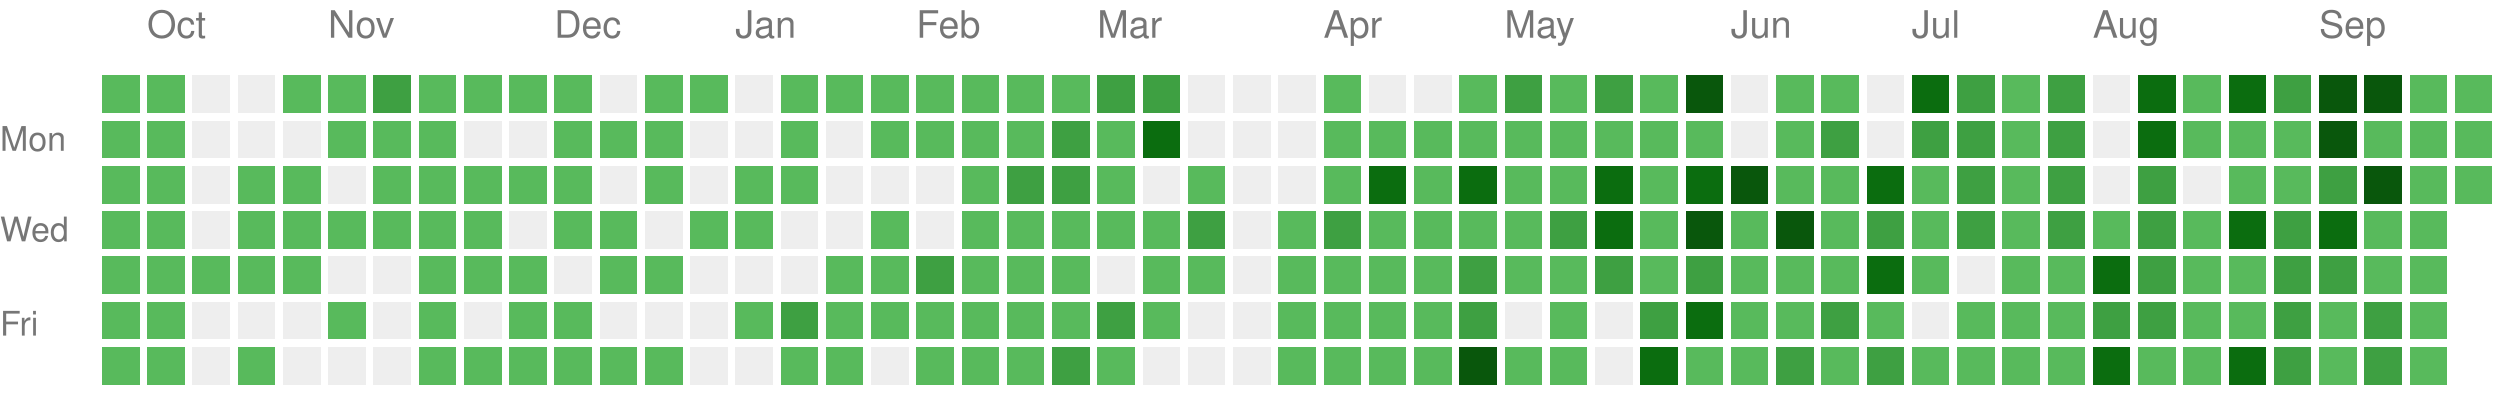
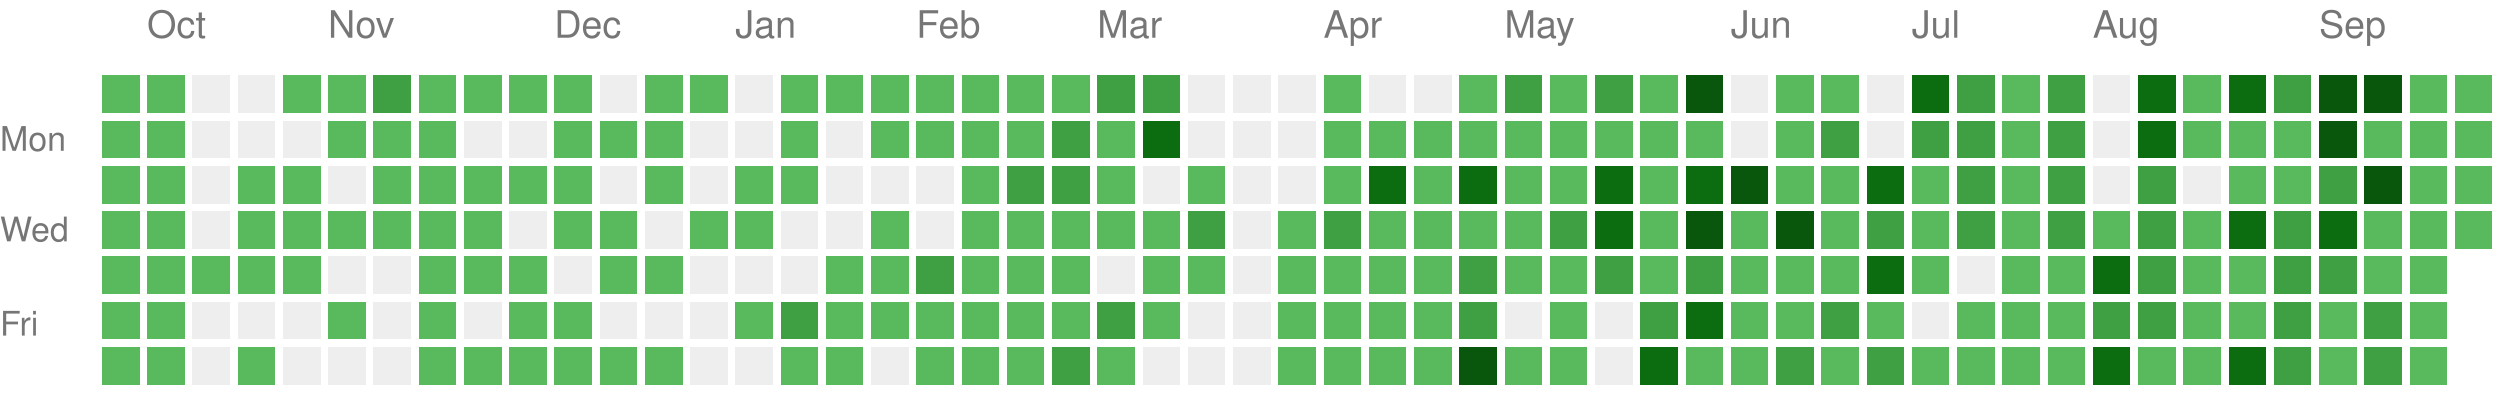
<svg xmlns="http://www.w3.org/2000/svg" version="1.1" width="663" height="104">
  <rect style="fill:#58ba5c;shape-rendering:crispedges;" data-score="1" data-date="2025-09-28" x="27" y="20" width="10" height="10" />
  <rect style="fill:#58ba5c;shape-rendering:crispedges;" data-score="1" data-date="2025-10-05" x="39" y="20" width="10" height="10" />
  <rect style="fill:#EEEEEE;shape-rendering:crispedges;" data-score="0" data-date="2025-10-12" x="51" y="20" width="10" height="10" />
  <rect style="fill:#EEEEEE;shape-rendering:crispedges;" data-score="0" data-date="2025-10-19" x="63" y="20" width="10" height="10" />
  <rect style="fill:#58ba5c;shape-rendering:crispedges;" data-score="1" data-date="2025-10-26" x="75" y="20" width="10" height="10" />
  <rect style="fill:#58ba5c;shape-rendering:crispedges;" data-score="1" data-date="2025-11-02" x="87" y="20" width="10" height="10" />
  <rect style="fill:#3ea042;shape-rendering:crispedges;" data-score="2" data-date="2025-11-09" x="99" y="20" width="10" height="10" />
  <rect style="fill:#58ba5c;shape-rendering:crispedges;" data-score="1" data-date="2025-11-16" x="111" y="20" width="10" height="10" />
  <rect style="fill:#58ba5c;shape-rendering:crispedges;" data-score="1" data-date="2025-11-23" x="123" y="20" width="10" height="10" />
  <rect style="fill:#58ba5c;shape-rendering:crispedges;" data-score="1" data-date="2025-11-30" x="135" y="20" width="10" height="10" />
  <rect style="fill:#58ba5c;shape-rendering:crispedges;" data-score="1" data-date="2025-12-07" x="147" y="20" width="10" height="10" />
  <rect style="fill:#EEEEEE;shape-rendering:crispedges;" data-score="0" data-date="2025-12-14" x="159" y="20" width="10" height="10" />
  <rect style="fill:#58ba5c;shape-rendering:crispedges;" data-score="1" data-date="2025-12-21" x="171" y="20" width="10" height="10" />
  <rect style="fill:#58ba5c;shape-rendering:crispedges;" data-score="1" data-date="2025-12-28" x="183" y="20" width="10" height="10" />
  <rect style="fill:#EEEEEE;shape-rendering:crispedges;" data-score="0" data-date="2026-01-04" x="195" y="20" width="10" height="10" />
  <rect style="fill:#58ba5c;shape-rendering:crispedges;" data-score="1" data-date="2026-01-11" x="207" y="20" width="10" height="10" />
  <rect style="fill:#58ba5c;shape-rendering:crispedges;" data-score="1" data-date="2026-01-18" x="219" y="20" width="10" height="10" />
  <rect style="fill:#58ba5c;shape-rendering:crispedges;" data-score="1" data-date="2026-01-25" x="231" y="20" width="10" height="10" />
  <rect style="fill:#58ba5c;shape-rendering:crispedges;" data-score="1" data-date="2026-02-01" x="243" y="20" width="10" height="10" />
  <rect style="fill:#58ba5c;shape-rendering:crispedges;" data-score="1" data-date="2026-02-08" x="255" y="20" width="10" height="10" />
  <rect style="fill:#58ba5c;shape-rendering:crispedges;" data-score="1" data-date="2026-02-15" x="267" y="20" width="10" height="10" />
  <rect style="fill:#58ba5c;shape-rendering:crispedges;" data-score="1" data-date="2026-02-22" x="279" y="20" width="10" height="10" />
  <rect style="fill:#3ea042;shape-rendering:crispedges;" data-score="2" data-date="2026-03-01" x="291" y="20" width="10" height="10" />
  <rect style="fill:#3ea042;shape-rendering:crispedges;" data-score="2" data-date="2026-03-08" x="303" y="20" width="10" height="10" />
  <rect style="fill:#EEEEEE;shape-rendering:crispedges;" data-score="0" data-date="2026-03-15" x="315" y="20" width="10" height="10" />
  <rect style="fill:#EEEEEE;shape-rendering:crispedges;" data-score="0" data-date="2026-03-22" x="327" y="20" width="10" height="10" />
  <rect style="fill:#EEEEEE;shape-rendering:crispedges;" data-score="0" data-date="2026-03-29" x="339" y="20" width="10" height="10" />
  <rect style="fill:#58ba5c;shape-rendering:crispedges;" data-score="1" data-date="2026-04-05" x="351" y="20" width="10" height="10" />
  <rect style="fill:#EEEEEE;shape-rendering:crispedges;" data-score="0" data-date="2026-04-12" x="363" y="20" width="10" height="10" />
  <rect style="fill:#EEEEEE;shape-rendering:crispedges;" data-score="0" data-date="2026-04-19" x="375" y="20" width="10" height="10" />
  <rect style="fill:#58ba5c;shape-rendering:crispedges;" data-score="1" data-date="2026-04-26" x="387" y="20" width="10" height="10" />
  <rect style="fill:#3ea042;shape-rendering:crispedges;" data-score="2" data-date="2026-05-03" x="399" y="20" width="10" height="10" />
  <rect style="fill:#58ba5c;shape-rendering:crispedges;" data-score="1" data-date="2026-05-10" x="411" y="20" width="10" height="10" />
  <rect style="fill:#3ea042;shape-rendering:crispedges;" data-score="2" data-date="2026-05-17" x="423" y="20" width="10" height="10" />
  <rect style="fill:#58ba5c;shape-rendering:crispedges;" data-score="1" data-date="2026-05-24" x="435" y="20" width="10" height="10" />
  <rect style="fill:#09570c;shape-rendering:crispedges;" data-score="4" data-date="2026-05-31" x="447" y="20" width="10" height="10" />
  <rect style="fill:#EEEEEE;shape-rendering:crispedges;" data-score="0" data-date="2026-06-07" x="459" y="20" width="10" height="10" />
  <rect style="fill:#58ba5c;shape-rendering:crispedges;" data-score="1" data-date="2026-06-14" x="471" y="20" width="10" height="10" />
  <rect style="fill:#58ba5c;shape-rendering:crispedges;" data-score="1" data-date="2026-06-21" x="483" y="20" width="10" height="10" />
  <rect style="fill:#EEEEEE;shape-rendering:crispedges;" data-score="0" data-date="2026-06-28" x="495" y="20" width="10" height="10" />
  <rect style="fill:#0b6d0f;shape-rendering:crispedges;" data-score="3" data-date="2026-07-05" x="507" y="20" width="10" height="10" />
  <rect style="fill:#3ea042;shape-rendering:crispedges;" data-score="2" data-date="2026-07-12" x="519" y="20" width="10" height="10" />
  <rect style="fill:#58ba5c;shape-rendering:crispedges;" data-score="1" data-date="2026-07-19" x="531" y="20" width="10" height="10" />
  <rect style="fill:#3ea042;shape-rendering:crispedges;" data-score="2" data-date="2026-07-26" x="543" y="20" width="10" height="10" />
  <rect style="fill:#EEEEEE;shape-rendering:crispedges;" data-score="0" data-date="2026-08-02" x="555" y="20" width="10" height="10" />
  <rect style="fill:#0b6d0f;shape-rendering:crispedges;" data-score="3" data-date="2026-08-09" x="567" y="20" width="10" height="10" />
  <rect style="fill:#58ba5c;shape-rendering:crispedges;" data-score="1" data-date="2026-08-16" x="579" y="20" width="10" height="10" />
  <rect style="fill:#0b6d0f;shape-rendering:crispedges;" data-score="3" data-date="2026-08-23" x="591" y="20" width="10" height="10" />
  <rect style="fill:#3ea042;shape-rendering:crispedges;" data-score="2" data-date="2026-08-30" x="603" y="20" width="10" height="10" />
  <rect style="fill:#09570c;shape-rendering:crispedges;" data-score="4" data-date="2026-09-06" x="615" y="20" width="10" height="10" />
  <rect style="fill:#09570c;shape-rendering:crispedges;" data-score="4" data-date="2026-09-13" x="627" y="20" width="10" height="10" />
  <rect style="fill:#58ba5c;shape-rendering:crispedges;" data-score="1" data-date="2026-09-20" x="639" y="20" width="10" height="10" />
  <rect style="fill:#58ba5c;shape-rendering:crispedges;" data-score="1" data-date="2026-09-27" x="651" y="20" width="10" height="10" />
  <rect style="fill:#58ba5c;shape-rendering:crispedges;" data-score="1" data-date="2025-09-29" x="27" y="32" width="10" height="10" />
  <rect style="fill:#58ba5c;shape-rendering:crispedges;" data-score="1" data-date="2025-10-06" x="39" y="32" width="10" height="10" />
  <rect style="fill:#EEEEEE;shape-rendering:crispedges;" data-score="0" data-date="2025-10-13" x="51" y="32" width="10" height="10" />
  <rect style="fill:#EEEEEE;shape-rendering:crispedges;" data-score="0" data-date="2025-10-20" x="63" y="32" width="10" height="10" />
  <rect style="fill:#EEEEEE;shape-rendering:crispedges;" data-score="0" data-date="2025-10-27" x="75" y="32" width="10" height="10" />
  <rect style="fill:#58ba5c;shape-rendering:crispedges;" data-score="1" data-date="2025-11-03" x="87" y="32" width="10" height="10" />
  <rect style="fill:#58ba5c;shape-rendering:crispedges;" data-score="1" data-date="2025-11-10" x="99" y="32" width="10" height="10" />
  <rect style="fill:#58ba5c;shape-rendering:crispedges;" data-score="1" data-date="2025-11-17" x="111" y="32" width="10" height="10" />
  <rect style="fill:#EEEEEE;shape-rendering:crispedges;" data-score="0" data-date="2025-11-24" x="123" y="32" width="10" height="10" />
  <rect style="fill:#EEEEEE;shape-rendering:crispedges;" data-score="0" data-date="2025-12-01" x="135" y="32" width="10" height="10" />
  <rect style="fill:#58ba5c;shape-rendering:crispedges;" data-score="1" data-date="2025-12-08" x="147" y="32" width="10" height="10" />
  <rect style="fill:#58ba5c;shape-rendering:crispedges;" data-score="1" data-date="2025-12-15" x="159" y="32" width="10" height="10" />
  <rect style="fill:#58ba5c;shape-rendering:crispedges;" data-score="1" data-date="2025-12-22" x="171" y="32" width="10" height="10" />
  <rect style="fill:#EEEEEE;shape-rendering:crispedges;" data-score="0" data-date="2025-12-29" x="183" y="32" width="10" height="10" />
  <rect style="fill:#EEEEEE;shape-rendering:crispedges;" data-score="0" data-date="2026-01-05" x="195" y="32" width="10" height="10" />
  <rect style="fill:#58ba5c;shape-rendering:crispedges;" data-score="1" data-date="2026-01-12" x="207" y="32" width="10" height="10" />
  <rect style="fill:#EEEEEE;shape-rendering:crispedges;" data-score="0" data-date="2026-01-19" x="219" y="32" width="10" height="10" />
  <rect style="fill:#58ba5c;shape-rendering:crispedges;" data-score="1" data-date="2026-01-26" x="231" y="32" width="10" height="10" />
  <rect style="fill:#58ba5c;shape-rendering:crispedges;" data-score="1" data-date="2026-02-02" x="243" y="32" width="10" height="10" />
  <rect style="fill:#58ba5c;shape-rendering:crispedges;" data-score="1" data-date="2026-02-09" x="255" y="32" width="10" height="10" />
  <rect style="fill:#58ba5c;shape-rendering:crispedges;" data-score="1" data-date="2026-02-16" x="267" y="32" width="10" height="10" />
  <rect style="fill:#3ea042;shape-rendering:crispedges;" data-score="2" data-date="2026-02-23" x="279" y="32" width="10" height="10" />
  <rect style="fill:#58ba5c;shape-rendering:crispedges;" data-score="1" data-date="2026-03-02" x="291" y="32" width="10" height="10" />
  <rect style="fill:#0b6d0f;shape-rendering:crispedges;" data-score="3" data-date="2026-03-09" x="303" y="32" width="10" height="10" />
  <rect style="fill:#EEEEEE;shape-rendering:crispedges;" data-score="0" data-date="2026-03-16" x="315" y="32" width="10" height="10" />
  <rect style="fill:#EEEEEE;shape-rendering:crispedges;" data-score="0" data-date="2026-03-23" x="327" y="32" width="10" height="10" />
  <rect style="fill:#EEEEEE;shape-rendering:crispedges;" data-score="0" data-date="2026-03-30" x="339" y="32" width="10" height="10" />
  <rect style="fill:#58ba5c;shape-rendering:crispedges;" data-score="1" data-date="2026-04-06" x="351" y="32" width="10" height="10" />
  <rect style="fill:#58ba5c;shape-rendering:crispedges;" data-score="1" data-date="2026-04-13" x="363" y="32" width="10" height="10" />
  <rect style="fill:#58ba5c;shape-rendering:crispedges;" data-score="1" data-date="2026-04-20" x="375" y="32" width="10" height="10" />
  <rect style="fill:#58ba5c;shape-rendering:crispedges;" data-score="1" data-date="2026-04-27" x="387" y="32" width="10" height="10" />
  <rect style="fill:#58ba5c;shape-rendering:crispedges;" data-score="1" data-date="2026-05-04" x="399" y="32" width="10" height="10" />
  <rect style="fill:#58ba5c;shape-rendering:crispedges;" data-score="1" data-date="2026-05-11" x="411" y="32" width="10" height="10" />
  <rect style="fill:#58ba5c;shape-rendering:crispedges;" data-score="1" data-date="2026-05-18" x="423" y="32" width="10" height="10" />
  <rect style="fill:#58ba5c;shape-rendering:crispedges;" data-score="1" data-date="2026-05-25" x="435" y="32" width="10" height="10" />
  <rect style="fill:#58ba5c;shape-rendering:crispedges;" data-score="1" data-date="2026-06-01" x="447" y="32" width="10" height="10" />
  <rect style="fill:#EEEEEE;shape-rendering:crispedges;" data-score="0" data-date="2026-06-08" x="459" y="32" width="10" height="10" />
  <rect style="fill:#58ba5c;shape-rendering:crispedges;" data-score="1" data-date="2026-06-15" x="471" y="32" width="10" height="10" />
  <rect style="fill:#3ea042;shape-rendering:crispedges;" data-score="2" data-date="2026-06-22" x="483" y="32" width="10" height="10" />
  <rect style="fill:#EEEEEE;shape-rendering:crispedges;" data-score="0" data-date="2026-06-29" x="495" y="32" width="10" height="10" />
  <rect style="fill:#3ea042;shape-rendering:crispedges;" data-score="2" data-date="2026-07-06" x="507" y="32" width="10" height="10" />
  <rect style="fill:#3ea042;shape-rendering:crispedges;" data-score="2" data-date="2026-07-13" x="519" y="32" width="10" height="10" />
  <rect style="fill:#58ba5c;shape-rendering:crispedges;" data-score="1" data-date="2026-07-20" x="531" y="32" width="10" height="10" />
  <rect style="fill:#3ea042;shape-rendering:crispedges;" data-score="2" data-date="2026-07-27" x="543" y="32" width="10" height="10" />
  <rect style="fill:#EEEEEE;shape-rendering:crispedges;" data-score="0" data-date="2026-08-03" x="555" y="32" width="10" height="10" />
  <rect style="fill:#0b6d0f;shape-rendering:crispedges;" data-score="3" data-date="2026-08-10" x="567" y="32" width="10" height="10" />
  <rect style="fill:#58ba5c;shape-rendering:crispedges;" data-score="1" data-date="2026-08-17" x="579" y="32" width="10" height="10" />
  <rect style="fill:#58ba5c;shape-rendering:crispedges;" data-score="1" data-date="2026-08-24" x="591" y="32" width="10" height="10" />
  <rect style="fill:#58ba5c;shape-rendering:crispedges;" data-score="1" data-date="2026-08-31" x="603" y="32" width="10" height="10" />
  <rect style="fill:#09570c;shape-rendering:crispedges;" data-score="4" data-date="2026-09-07" x="615" y="32" width="10" height="10" />
  <rect style="fill:#58ba5c;shape-rendering:crispedges;" data-score="1" data-date="2026-09-14" x="627" y="32" width="10" height="10" />
  <rect style="fill:#58ba5c;shape-rendering:crispedges;" data-score="1" data-date="2026-09-21" x="639" y="32" width="10" height="10" />
  <rect style="fill:#58ba5c;shape-rendering:crispedges;" data-score="1" data-date="2026-09-28" x="651" y="32" width="10" height="10" />
  <rect style="fill:#58ba5c;shape-rendering:crispedges;" data-score="1" data-date="2025-09-30" x="27" y="44" width="10" height="10" />
  <rect style="fill:#58ba5c;shape-rendering:crispedges;" data-score="1" data-date="2025-10-07" x="39" y="44" width="10" height="10" />
  <rect style="fill:#EEEEEE;shape-rendering:crispedges;" data-score="0" data-date="2025-10-14" x="51" y="44" width="10" height="10" />
  <rect style="fill:#58ba5c;shape-rendering:crispedges;" data-score="1" data-date="2025-10-21" x="63" y="44" width="10" height="10" />
  <rect style="fill:#58ba5c;shape-rendering:crispedges;" data-score="1" data-date="2025-10-28" x="75" y="44" width="10" height="10" />
  <rect style="fill:#EEEEEE;shape-rendering:crispedges;" data-score="0" data-date="2025-11-04" x="87" y="44" width="10" height="10" />
  <rect style="fill:#58ba5c;shape-rendering:crispedges;" data-score="1" data-date="2025-11-11" x="99" y="44" width="10" height="10" />
  <rect style="fill:#58ba5c;shape-rendering:crispedges;" data-score="1" data-date="2025-11-18" x="111" y="44" width="10" height="10" />
  <rect style="fill:#58ba5c;shape-rendering:crispedges;" data-score="1" data-date="2025-11-25" x="123" y="44" width="10" height="10" />
  <rect style="fill:#58ba5c;shape-rendering:crispedges;" data-score="1" data-date="2025-12-02" x="135" y="44" width="10" height="10" />
  <rect style="fill:#58ba5c;shape-rendering:crispedges;" data-score="1" data-date="2025-12-09" x="147" y="44" width="10" height="10" />
  <rect style="fill:#EEEEEE;shape-rendering:crispedges;" data-score="0" data-date="2025-12-16" x="159" y="44" width="10" height="10" />
  <rect style="fill:#58ba5c;shape-rendering:crispedges;" data-score="1" data-date="2025-12-23" x="171" y="44" width="10" height="10" />
  <rect style="fill:#EEEEEE;shape-rendering:crispedges;" data-score="0" data-date="2025-12-30" x="183" y="44" width="10" height="10" />
  <rect style="fill:#58ba5c;shape-rendering:crispedges;" data-score="1" data-date="2026-01-06" x="195" y="44" width="10" height="10" />
  <rect style="fill:#58ba5c;shape-rendering:crispedges;" data-score="1" data-date="2026-01-13" x="207" y="44" width="10" height="10" />
  <rect style="fill:#EEEEEE;shape-rendering:crispedges;" data-score="0" data-date="2026-01-20" x="219" y="44" width="10" height="10" />
  <rect style="fill:#EEEEEE;shape-rendering:crispedges;" data-score="0" data-date="2026-01-27" x="231" y="44" width="10" height="10" />
  <rect style="fill:#EEEEEE;shape-rendering:crispedges;" data-score="0" data-date="2026-02-03" x="243" y="44" width="10" height="10" />
  <rect style="fill:#58ba5c;shape-rendering:crispedges;" data-score="1" data-date="2026-02-10" x="255" y="44" width="10" height="10" />
  <rect style="fill:#3ea042;shape-rendering:crispedges;" data-score="2" data-date="2026-02-17" x="267" y="44" width="10" height="10" />
  <rect style="fill:#3ea042;shape-rendering:crispedges;" data-score="2" data-date="2026-02-24" x="279" y="44" width="10" height="10" />
  <rect style="fill:#58ba5c;shape-rendering:crispedges;" data-score="1" data-date="2026-03-03" x="291" y="44" width="10" height="10" />
  <rect style="fill:#EEEEEE;shape-rendering:crispedges;" data-score="0" data-date="2026-03-10" x="303" y="44" width="10" height="10" />
  <rect style="fill:#58ba5c;shape-rendering:crispedges;" data-score="1" data-date="2026-03-17" x="315" y="44" width="10" height="10" />
  <rect style="fill:#EEEEEE;shape-rendering:crispedges;" data-score="0" data-date="2026-03-24" x="327" y="44" width="10" height="10" />
  <rect style="fill:#EEEEEE;shape-rendering:crispedges;" data-score="0" data-date="2026-03-31" x="339" y="44" width="10" height="10" />
  <rect style="fill:#58ba5c;shape-rendering:crispedges;" data-score="1" data-date="2026-04-07" x="351" y="44" width="10" height="10" />
  <rect style="fill:#0b6d0f;shape-rendering:crispedges;" data-score="3" data-date="2026-04-14" x="363" y="44" width="10" height="10" />
  <rect style="fill:#58ba5c;shape-rendering:crispedges;" data-score="1" data-date="2026-04-21" x="375" y="44" width="10" height="10" />
  <rect style="fill:#0b6d0f;shape-rendering:crispedges;" data-score="3" data-date="2026-04-28" x="387" y="44" width="10" height="10" />
  <rect style="fill:#58ba5c;shape-rendering:crispedges;" data-score="1" data-date="2026-05-05" x="399" y="44" width="10" height="10" />
  <rect style="fill:#58ba5c;shape-rendering:crispedges;" data-score="1" data-date="2026-05-12" x="411" y="44" width="10" height="10" />
  <rect style="fill:#0b6d0f;shape-rendering:crispedges;" data-score="3" data-date="2026-05-19" x="423" y="44" width="10" height="10" />
  <rect style="fill:#58ba5c;shape-rendering:crispedges;" data-score="1" data-date="2026-05-26" x="435" y="44" width="10" height="10" />
  <rect style="fill:#0b6d0f;shape-rendering:crispedges;" data-score="3" data-date="2026-06-02" x="447" y="44" width="10" height="10" />
  <rect style="fill:#09570c;shape-rendering:crispedges;" data-score="4" data-date="2026-06-09" x="459" y="44" width="10" height="10" />
  <rect style="fill:#58ba5c;shape-rendering:crispedges;" data-score="1" data-date="2026-06-16" x="471" y="44" width="10" height="10" />
  <rect style="fill:#58ba5c;shape-rendering:crispedges;" data-score="1" data-date="2026-06-23" x="483" y="44" width="10" height="10" />
  <rect style="fill:#0b6d0f;shape-rendering:crispedges;" data-score="3" data-date="2026-06-30" x="495" y="44" width="10" height="10" />
  <rect style="fill:#58ba5c;shape-rendering:crispedges;" data-score="1" data-date="2026-07-07" x="507" y="44" width="10" height="10" />
  <rect style="fill:#3ea042;shape-rendering:crispedges;" data-score="2" data-date="2026-07-14" x="519" y="44" width="10" height="10" />
  <rect style="fill:#58ba5c;shape-rendering:crispedges;" data-score="1" data-date="2026-07-21" x="531" y="44" width="10" height="10" />
  <rect style="fill:#3ea042;shape-rendering:crispedges;" data-score="2" data-date="2026-07-28" x="543" y="44" width="10" height="10" />
  <rect style="fill:#EEEEEE;shape-rendering:crispedges;" data-score="0" data-date="2026-08-04" x="555" y="44" width="10" height="10" />
  <rect style="fill:#3ea042;shape-rendering:crispedges;" data-score="2" data-date="2026-08-11" x="567" y="44" width="10" height="10" />
  <rect style="fill:#EEEEEE;shape-rendering:crispedges;" data-score="0" data-date="2026-08-18" x="579" y="44" width="10" height="10" />
  <rect style="fill:#58ba5c;shape-rendering:crispedges;" data-score="1" data-date="2026-08-25" x="591" y="44" width="10" height="10" />
  <rect style="fill:#58ba5c;shape-rendering:crispedges;" data-score="1" data-date="2026-09-01" x="603" y="44" width="10" height="10" />
  <rect style="fill:#3ea042;shape-rendering:crispedges;" data-score="2" data-date="2026-09-08" x="615" y="44" width="10" height="10" />
  <rect style="fill:#09570c;shape-rendering:crispedges;" data-score="4" data-date="2026-09-15" x="627" y="44" width="10" height="10" />
  <rect style="fill:#58ba5c;shape-rendering:crispedges;" data-score="1" data-date="2026-09-22" x="639" y="44" width="10" height="10" />
  <rect style="fill:#58ba5c;shape-rendering:crispedges;" data-score="1" data-date="2026-09-29" x="651" y="44" width="10" height="10" />
  <rect style="fill:#58ba5c;shape-rendering:crispedges;" data-score="1" data-date="2025-10-01" x="27" y="56" width="10" height="10" />
  <rect style="fill:#58ba5c;shape-rendering:crispedges;" data-score="1" data-date="2025-10-08" x="39" y="56" width="10" height="10" />
  <rect style="fill:#EEEEEE;shape-rendering:crispedges;" data-score="0" data-date="2025-10-15" x="51" y="56" width="10" height="10" />
  <rect style="fill:#58ba5c;shape-rendering:crispedges;" data-score="1" data-date="2025-10-22" x="63" y="56" width="10" height="10" />
  <rect style="fill:#58ba5c;shape-rendering:crispedges;" data-score="1" data-date="2025-10-29" x="75" y="56" width="10" height="10" />
  <rect style="fill:#58ba5c;shape-rendering:crispedges;" data-score="1" data-date="2025-11-05" x="87" y="56" width="10" height="10" />
  <rect style="fill:#58ba5c;shape-rendering:crispedges;" data-score="1" data-date="2025-11-12" x="99" y="56" width="10" height="10" />
  <rect style="fill:#58ba5c;shape-rendering:crispedges;" data-score="1" data-date="2025-11-19" x="111" y="56" width="10" height="10" />
  <rect style="fill:#58ba5c;shape-rendering:crispedges;" data-score="1" data-date="2025-11-26" x="123" y="56" width="10" height="10" />
  <rect style="fill:#EEEEEE;shape-rendering:crispedges;" data-score="0" data-date="2025-12-03" x="135" y="56" width="10" height="10" />
  <rect style="fill:#58ba5c;shape-rendering:crispedges;" data-score="1" data-date="2025-12-10" x="147" y="56" width="10" height="10" />
  <rect style="fill:#58ba5c;shape-rendering:crispedges;" data-score="1" data-date="2025-12-17" x="159" y="56" width="10" height="10" />
  <rect style="fill:#EEEEEE;shape-rendering:crispedges;" data-score="0" data-date="2025-12-24" x="171" y="56" width="10" height="10" />
  <rect style="fill:#58ba5c;shape-rendering:crispedges;" data-score="1" data-date="2025-12-31" x="183" y="56" width="10" height="10" />
  <rect style="fill:#58ba5c;shape-rendering:crispedges;" data-score="1" data-date="2026-01-07" x="195" y="56" width="10" height="10" />
  <rect style="fill:#EEEEEE;shape-rendering:crispedges;" data-score="0" data-date="2026-01-14" x="207" y="56" width="10" height="10" />
  <rect style="fill:#EEEEEE;shape-rendering:crispedges;" data-score="0" data-date="2026-01-21" x="219" y="56" width="10" height="10" />
  <rect style="fill:#58ba5c;shape-rendering:crispedges;" data-score="1" data-date="2026-01-28" x="231" y="56" width="10" height="10" />
  <rect style="fill:#EEEEEE;shape-rendering:crispedges;" data-score="0" data-date="2026-02-04" x="243" y="56" width="10" height="10" />
  <rect style="fill:#58ba5c;shape-rendering:crispedges;" data-score="1" data-date="2026-02-11" x="255" y="56" width="10" height="10" />
  <rect style="fill:#58ba5c;shape-rendering:crispedges;" data-score="1" data-date="2026-02-18" x="267" y="56" width="10" height="10" />
  <rect style="fill:#58ba5c;shape-rendering:crispedges;" data-score="1" data-date="2026-02-25" x="279" y="56" width="10" height="10" />
  <rect style="fill:#58ba5c;shape-rendering:crispedges;" data-score="1" data-date="2026-03-04" x="291" y="56" width="10" height="10" />
  <rect style="fill:#58ba5c;shape-rendering:crispedges;" data-score="1" data-date="2026-03-11" x="303" y="56" width="10" height="10" />
  <rect style="fill:#3ea042;shape-rendering:crispedges;" data-score="2" data-date="2026-03-18" x="315" y="56" width="10" height="10" />
  <rect style="fill:#EEEEEE;shape-rendering:crispedges;" data-score="0" data-date="2026-03-25" x="327" y="56" width="10" height="10" />
  <rect style="fill:#58ba5c;shape-rendering:crispedges;" data-score="1" data-date="2026-04-01" x="339" y="56" width="10" height="10" />
  <rect style="fill:#3ea042;shape-rendering:crispedges;" data-score="2" data-date="2026-04-08" x="351" y="56" width="10" height="10" />
  <rect style="fill:#58ba5c;shape-rendering:crispedges;" data-score="1" data-date="2026-04-15" x="363" y="56" width="10" height="10" />
  <rect style="fill:#58ba5c;shape-rendering:crispedges;" data-score="1" data-date="2026-04-22" x="375" y="56" width="10" height="10" />
  <rect style="fill:#58ba5c;shape-rendering:crispedges;" data-score="1" data-date="2026-04-29" x="387" y="56" width="10" height="10" />
  <rect style="fill:#58ba5c;shape-rendering:crispedges;" data-score="1" data-date="2026-05-06" x="399" y="56" width="10" height="10" />
  <rect style="fill:#3ea042;shape-rendering:crispedges;" data-score="2" data-date="2026-05-13" x="411" y="56" width="10" height="10" />
  <rect style="fill:#0b6d0f;shape-rendering:crispedges;" data-score="3" data-date="2026-05-20" x="423" y="56" width="10" height="10" />
  <rect style="fill:#58ba5c;shape-rendering:crispedges;" data-score="1" data-date="2026-05-27" x="435" y="56" width="10" height="10" />
  <rect style="fill:#09570c;shape-rendering:crispedges;" data-score="4" data-date="2026-06-03" x="447" y="56" width="10" height="10" />
  <rect style="fill:#58ba5c;shape-rendering:crispedges;" data-score="1" data-date="2026-06-10" x="459" y="56" width="10" height="10" />
  <rect style="fill:#09570c;shape-rendering:crispedges;" data-score="4" data-date="2026-06-17" x="471" y="56" width="10" height="10" />
  <rect style="fill:#58ba5c;shape-rendering:crispedges;" data-score="1" data-date="2026-06-24" x="483" y="56" width="10" height="10" />
  <rect style="fill:#3ea042;shape-rendering:crispedges;" data-score="2" data-date="2026-07-01" x="495" y="56" width="10" height="10" />
  <rect style="fill:#58ba5c;shape-rendering:crispedges;" data-score="1" data-date="2026-07-08" x="507" y="56" width="10" height="10" />
  <rect style="fill:#3ea042;shape-rendering:crispedges;" data-score="2" data-date="2026-07-15" x="519" y="56" width="10" height="10" />
  <rect style="fill:#58ba5c;shape-rendering:crispedges;" data-score="1" data-date="2026-07-22" x="531" y="56" width="10" height="10" />
  <rect style="fill:#3ea042;shape-rendering:crispedges;" data-score="2" data-date="2026-07-29" x="543" y="56" width="10" height="10" />
  <rect style="fill:#58ba5c;shape-rendering:crispedges;" data-score="1" data-date="2026-08-05" x="555" y="56" width="10" height="10" />
  <rect style="fill:#3ea042;shape-rendering:crispedges;" data-score="2" data-date="2026-08-12" x="567" y="56" width="10" height="10" />
  <rect style="fill:#58ba5c;shape-rendering:crispedges;" data-score="1" data-date="2026-08-19" x="579" y="56" width="10" height="10" />
  <rect style="fill:#0b6d0f;shape-rendering:crispedges;" data-score="3" data-date="2026-08-26" x="591" y="56" width="10" height="10" />
  <rect style="fill:#3ea042;shape-rendering:crispedges;" data-score="2" data-date="2026-09-02" x="603" y="56" width="10" height="10" />
  <rect style="fill:#0b6d0f;shape-rendering:crispedges;" data-score="3" data-date="2026-09-09" x="615" y="56" width="10" height="10" />
  <rect style="fill:#58ba5c;shape-rendering:crispedges;" data-score="1" data-date="2026-09-16" x="627" y="56" width="10" height="10" />
  <rect style="fill:#58ba5c;shape-rendering:crispedges;" data-score="1" data-date="2026-09-23" x="639" y="56" width="10" height="10" />
+   <rect style="fill:#58ba5c;shape-rendering:crispedges;" data-score="1" data-date="2026-09-30" x="651" y="56" width="10" height="10" />
  <rect style="fill:#58ba5c;shape-rendering:crispedges;" data-score="1" data-date="2025-10-02" x="27" y="68" width="10" height="10" />
  <rect style="fill:#58ba5c;shape-rendering:crispedges;" data-score="1" data-date="2025-10-09" x="39" y="68" width="10" height="10" />
  <rect style="fill:#58ba5c;shape-rendering:crispedges;" data-score="1" data-date="2025-10-16" x="51" y="68" width="10" height="10" />
  <rect style="fill:#58ba5c;shape-rendering:crispedges;" data-score="1" data-date="2025-10-23" x="63" y="68" width="10" height="10" />
  <rect style="fill:#58ba5c;shape-rendering:crispedges;" data-score="1" data-date="2025-10-30" x="75" y="68" width="10" height="10" />
  <rect style="fill:#EEEEEE;shape-rendering:crispedges;" data-score="0" data-date="2025-11-06" x="87" y="68" width="10" height="10" />
  <rect style="fill:#EEEEEE;shape-rendering:crispedges;" data-score="0" data-date="2025-11-13" x="99" y="68" width="10" height="10" />
  <rect style="fill:#58ba5c;shape-rendering:crispedges;" data-score="1" data-date="2025-11-20" x="111" y="68" width="10" height="10" />
  <rect style="fill:#58ba5c;shape-rendering:crispedges;" data-score="1" data-date="2025-11-27" x="123" y="68" width="10" height="10" />
  <rect style="fill:#58ba5c;shape-rendering:crispedges;" data-score="1" data-date="2025-12-04" x="135" y="68" width="10" height="10" />
  <rect style="fill:#EEEEEE;shape-rendering:crispedges;" data-score="0" data-date="2025-12-11" x="147" y="68" width="10" height="10" />
  <rect style="fill:#58ba5c;shape-rendering:crispedges;" data-score="1" data-date="2025-12-18" x="159" y="68" width="10" height="10" />
  <rect style="fill:#58ba5c;shape-rendering:crispedges;" data-score="1" data-date="2025-12-25" x="171" y="68" width="10" height="10" />
  <rect style="fill:#EEEEEE;shape-rendering:crispedges;" data-score="0" data-date="2026-01-01" x="183" y="68" width="10" height="10" />
  <rect style="fill:#EEEEEE;shape-rendering:crispedges;" data-score="0" data-date="2026-01-08" x="195" y="68" width="10" height="10" />
  <rect style="fill:#EEEEEE;shape-rendering:crispedges;" data-score="0" data-date="2026-01-15" x="207" y="68" width="10" height="10" />
  <rect style="fill:#58ba5c;shape-rendering:crispedges;" data-score="1" data-date="2026-01-22" x="219" y="68" width="10" height="10" />
  <rect style="fill:#58ba5c;shape-rendering:crispedges;" data-score="1" data-date="2026-01-29" x="231" y="68" width="10" height="10" />
  <rect style="fill:#3ea042;shape-rendering:crispedges;" data-score="2" data-date="2026-02-05" x="243" y="68" width="10" height="10" />
  <rect style="fill:#58ba5c;shape-rendering:crispedges;" data-score="1" data-date="2026-02-12" x="255" y="68" width="10" height="10" />
  <rect style="fill:#58ba5c;shape-rendering:crispedges;" data-score="1" data-date="2026-02-19" x="267" y="68" width="10" height="10" />
  <rect style="fill:#58ba5c;shape-rendering:crispedges;" data-score="1" data-date="2026-02-26" x="279" y="68" width="10" height="10" />
  <rect style="fill:#EEEEEE;shape-rendering:crispedges;" data-score="0" data-date="2026-03-05" x="291" y="68" width="10" height="10" />
  <rect style="fill:#58ba5c;shape-rendering:crispedges;" data-score="1" data-date="2026-03-12" x="303" y="68" width="10" height="10" />
  <rect style="fill:#58ba5c;shape-rendering:crispedges;" data-score="1" data-date="2026-03-19" x="315" y="68" width="10" height="10" />
  <rect style="fill:#EEEEEE;shape-rendering:crispedges;" data-score="0" data-date="2026-03-26" x="327" y="68" width="10" height="10" />
  <rect style="fill:#58ba5c;shape-rendering:crispedges;" data-score="1" data-date="2026-04-02" x="339" y="68" width="10" height="10" />
  <rect style="fill:#58ba5c;shape-rendering:crispedges;" data-score="1" data-date="2026-04-09" x="351" y="68" width="10" height="10" />
  <rect style="fill:#58ba5c;shape-rendering:crispedges;" data-score="1" data-date="2026-04-16" x="363" y="68" width="10" height="10" />
  <rect style="fill:#58ba5c;shape-rendering:crispedges;" data-score="1" data-date="2026-04-23" x="375" y="68" width="10" height="10" />
  <rect style="fill:#3ea042;shape-rendering:crispedges;" data-score="2" data-date="2026-04-30" x="387" y="68" width="10" height="10" />
  <rect style="fill:#58ba5c;shape-rendering:crispedges;" data-score="1" data-date="2026-05-07" x="399" y="68" width="10" height="10" />
  <rect style="fill:#58ba5c;shape-rendering:crispedges;" data-score="1" data-date="2026-05-14" x="411" y="68" width="10" height="10" />
  <rect style="fill:#3ea042;shape-rendering:crispedges;" data-score="2" data-date="2026-05-21" x="423" y="68" width="10" height="10" />
  <rect style="fill:#58ba5c;shape-rendering:crispedges;" data-score="1" data-date="2026-05-28" x="435" y="68" width="10" height="10" />
  <rect style="fill:#3ea042;shape-rendering:crispedges;" data-score="2" data-date="2026-06-04" x="447" y="68" width="10" height="10" />
  <rect style="fill:#58ba5c;shape-rendering:crispedges;" data-score="1" data-date="2026-06-11" x="459" y="68" width="10" height="10" />
  <rect style="fill:#58ba5c;shape-rendering:crispedges;" data-score="1" data-date="2026-06-18" x="471" y="68" width="10" height="10" />
  <rect style="fill:#58ba5c;shape-rendering:crispedges;" data-score="1" data-date="2026-06-25" x="483" y="68" width="10" height="10" />
  <rect style="fill:#0b6d0f;shape-rendering:crispedges;" data-score="3" data-date="2026-07-02" x="495" y="68" width="10" height="10" />
  <rect style="fill:#58ba5c;shape-rendering:crispedges;" data-score="1" data-date="2026-07-09" x="507" y="68" width="10" height="10" />
  <rect style="fill:#EEEEEE;shape-rendering:crispedges;" data-score="0" data-date="2026-07-16" x="519" y="68" width="10" height="10" />
  <rect style="fill:#58ba5c;shape-rendering:crispedges;" data-score="1" data-date="2026-07-23" x="531" y="68" width="10" height="10" />
  <rect style="fill:#58ba5c;shape-rendering:crispedges;" data-score="1" data-date="2026-07-30" x="543" y="68" width="10" height="10" />
  <rect style="fill:#0b6d0f;shape-rendering:crispedges;" data-score="3" data-date="2026-08-06" x="555" y="68" width="10" height="10" />
  <rect style="fill:#3ea042;shape-rendering:crispedges;" data-score="2" data-date="2026-08-13" x="567" y="68" width="10" height="10" />
  <rect style="fill:#58ba5c;shape-rendering:crispedges;" data-score="1" data-date="2026-08-20" x="579" y="68" width="10" height="10" />
  <rect style="fill:#58ba5c;shape-rendering:crispedges;" data-score="1" data-date="2026-08-27" x="591" y="68" width="10" height="10" />
  <rect style="fill:#3ea042;shape-rendering:crispedges;" data-score="2" data-date="2026-09-03" x="603" y="68" width="10" height="10" />
  <rect style="fill:#3ea042;shape-rendering:crispedges;" data-score="2" data-date="2026-09-10" x="615" y="68" width="10" height="10" />
  <rect style="fill:#58ba5c;shape-rendering:crispedges;" data-score="1" data-date="2026-09-17" x="627" y="68" width="10" height="10" />
  <rect style="fill:#58ba5c;shape-rendering:crispedges;" data-score="1" data-date="2026-09-24" x="639" y="68" width="10" height="10" />
  <rect style="fill:#58ba5c;shape-rendering:crispedges;" data-score="1" data-date="2025-10-03" x="27" y="80" width="10" height="10" />
  <rect style="fill:#58ba5c;shape-rendering:crispedges;" data-score="1" data-date="2025-10-10" x="39" y="80" width="10" height="10" />
  <rect style="fill:#EEEEEE;shape-rendering:crispedges;" data-score="0" data-date="2025-10-17" x="51" y="80" width="10" height="10" />
  <rect style="fill:#EEEEEE;shape-rendering:crispedges;" data-score="0" data-date="2025-10-24" x="63" y="80" width="10" height="10" />
  <rect style="fill:#EEEEEE;shape-rendering:crispedges;" data-score="0" data-date="2025-10-31" x="75" y="80" width="10" height="10" />
  <rect style="fill:#58ba5c;shape-rendering:crispedges;" data-score="1" data-date="2025-11-07" x="87" y="80" width="10" height="10" />
  <rect style="fill:#EEEEEE;shape-rendering:crispedges;" data-score="0" data-date="2025-11-14" x="99" y="80" width="10" height="10" />
  <rect style="fill:#58ba5c;shape-rendering:crispedges;" data-score="1" data-date="2025-11-21" x="111" y="80" width="10" height="10" />
  <rect style="fill:#EEEEEE;shape-rendering:crispedges;" data-score="0" data-date="2025-11-28" x="123" y="80" width="10" height="10" />
  <rect style="fill:#58ba5c;shape-rendering:crispedges;" data-score="1" data-date="2025-12-05" x="135" y="80" width="10" height="10" />
  <rect style="fill:#58ba5c;shape-rendering:crispedges;" data-score="1" data-date="2025-12-12" x="147" y="80" width="10" height="10" />
  <rect style="fill:#EEEEEE;shape-rendering:crispedges;" data-score="0" data-date="2025-12-19" x="159" y="80" width="10" height="10" />
  <rect style="fill:#EEEEEE;shape-rendering:crispedges;" data-score="0" data-date="2025-12-26" x="171" y="80" width="10" height="10" />
  <rect style="fill:#EEEEEE;shape-rendering:crispedges;" data-score="0" data-date="2026-01-02" x="183" y="80" width="10" height="10" />
  <rect style="fill:#58ba5c;shape-rendering:crispedges;" data-score="1" data-date="2026-01-09" x="195" y="80" width="10" height="10" />
  <rect style="fill:#3ea042;shape-rendering:crispedges;" data-score="2" data-date="2026-01-16" x="207" y="80" width="10" height="10" />
  <rect style="fill:#58ba5c;shape-rendering:crispedges;" data-score="1" data-date="2026-01-23" x="219" y="80" width="10" height="10" />
  <rect style="fill:#58ba5c;shape-rendering:crispedges;" data-score="1" data-date="2026-01-30" x="231" y="80" width="10" height="10" />
  <rect style="fill:#58ba5c;shape-rendering:crispedges;" data-score="1" data-date="2026-02-06" x="243" y="80" width="10" height="10" />
  <rect style="fill:#58ba5c;shape-rendering:crispedges;" data-score="1" data-date="2026-02-13" x="255" y="80" width="10" height="10" />
  <rect style="fill:#58ba5c;shape-rendering:crispedges;" data-score="1" data-date="2026-02-20" x="267" y="80" width="10" height="10" />
  <rect style="fill:#58ba5c;shape-rendering:crispedges;" data-score="1" data-date="2026-02-27" x="279" y="80" width="10" height="10" />
  <rect style="fill:#3ea042;shape-rendering:crispedges;" data-score="2" data-date="2026-03-06" x="291" y="80" width="10" height="10" />
  <rect style="fill:#58ba5c;shape-rendering:crispedges;" data-score="1" data-date="2026-03-13" x="303" y="80" width="10" height="10" />
  <rect style="fill:#EEEEEE;shape-rendering:crispedges;" data-score="0" data-date="2026-03-20" x="315" y="80" width="10" height="10" />
  <rect style="fill:#EEEEEE;shape-rendering:crispedges;" data-score="0" data-date="2026-03-27" x="327" y="80" width="10" height="10" />
  <rect style="fill:#58ba5c;shape-rendering:crispedges;" data-score="1" data-date="2026-04-03" x="339" y="80" width="10" height="10" />
  <rect style="fill:#58ba5c;shape-rendering:crispedges;" data-score="1" data-date="2026-04-10" x="351" y="80" width="10" height="10" />
  <rect style="fill:#58ba5c;shape-rendering:crispedges;" data-score="1" data-date="2026-04-17" x="363" y="80" width="10" height="10" />
  <rect style="fill:#58ba5c;shape-rendering:crispedges;" data-score="1" data-date="2026-04-24" x="375" y="80" width="10" height="10" />
  <rect style="fill:#3ea042;shape-rendering:crispedges;" data-score="2" data-date="2026-05-01" x="387" y="80" width="10" height="10" />
  <rect style="fill:#EEEEEE;shape-rendering:crispedges;" data-score="0" data-date="2026-05-08" x="399" y="80" width="10" height="10" />
  <rect style="fill:#58ba5c;shape-rendering:crispedges;" data-score="1" data-date="2026-05-15" x="411" y="80" width="10" height="10" />
  <rect style="fill:#EEEEEE;shape-rendering:crispedges;" data-score="0" data-date="2026-05-22" x="423" y="80" width="10" height="10" />
  <rect style="fill:#3ea042;shape-rendering:crispedges;" data-score="2" data-date="2026-05-29" x="435" y="80" width="10" height="10" />
  <rect style="fill:#0b6d0f;shape-rendering:crispedges;" data-score="3" data-date="2026-06-05" x="447" y="80" width="10" height="10" />
  <rect style="fill:#58ba5c;shape-rendering:crispedges;" data-score="1" data-date="2026-06-12" x="459" y="80" width="10" height="10" />
  <rect style="fill:#58ba5c;shape-rendering:crispedges;" data-score="1" data-date="2026-06-19" x="471" y="80" width="10" height="10" />
  <rect style="fill:#3ea042;shape-rendering:crispedges;" data-score="2" data-date="2026-06-26" x="483" y="80" width="10" height="10" />
  <rect style="fill:#58ba5c;shape-rendering:crispedges;" data-score="1" data-date="2026-07-03" x="495" y="80" width="10" height="10" />
  <rect style="fill:#EEEEEE;shape-rendering:crispedges;" data-score="0" data-date="2026-07-10" x="507" y="80" width="10" height="10" />
  <rect style="fill:#58ba5c;shape-rendering:crispedges;" data-score="1" data-date="2026-07-17" x="519" y="80" width="10" height="10" />
  <rect style="fill:#58ba5c;shape-rendering:crispedges;" data-score="1" data-date="2026-07-24" x="531" y="80" width="10" height="10" />
  <rect style="fill:#58ba5c;shape-rendering:crispedges;" data-score="1" data-date="2026-07-31" x="543" y="80" width="10" height="10" />
  <rect style="fill:#3ea042;shape-rendering:crispedges;" data-score="2" data-date="2026-08-07" x="555" y="80" width="10" height="10" />
  <rect style="fill:#3ea042;shape-rendering:crispedges;" data-score="2" data-date="2026-08-14" x="567" y="80" width="10" height="10" />
  <rect style="fill:#58ba5c;shape-rendering:crispedges;" data-score="1" data-date="2026-08-21" x="579" y="80" width="10" height="10" />
  <rect style="fill:#58ba5c;shape-rendering:crispedges;" data-score="1" data-date="2026-08-28" x="591" y="80" width="10" height="10" />
  <rect style="fill:#3ea042;shape-rendering:crispedges;" data-score="2" data-date="2026-09-04" x="603" y="80" width="10" height="10" />
  <rect style="fill:#58ba5c;shape-rendering:crispedges;" data-score="1" data-date="2026-09-11" x="615" y="80" width="10" height="10" />
  <rect style="fill:#3ea042;shape-rendering:crispedges;" data-score="2" data-date="2026-09-18" x="627" y="80" width="10" height="10" />
  <rect style="fill:#58ba5c;shape-rendering:crispedges;" data-score="1" data-date="2026-09-25" x="639" y="80" width="10" height="10" />
  <rect style="fill:#58ba5c;shape-rendering:crispedges;" data-score="1" data-date="2025-10-04" x="27" y="92" width="10" height="10" />
  <rect style="fill:#58ba5c;shape-rendering:crispedges;" data-score="1" data-date="2025-10-11" x="39" y="92" width="10" height="10" />
  <rect style="fill:#EEEEEE;shape-rendering:crispedges;" data-score="0" data-date="2025-10-18" x="51" y="92" width="10" height="10" />
  <rect style="fill:#58ba5c;shape-rendering:crispedges;" data-score="1" data-date="2025-10-25" x="63" y="92" width="10" height="10" />
  <rect style="fill:#EEEEEE;shape-rendering:crispedges;" data-score="0" data-date="2025-11-01" x="75" y="92" width="10" height="10" />
  <rect style="fill:#EEEEEE;shape-rendering:crispedges;" data-score="0" data-date="2025-11-08" x="87" y="92" width="10" height="10" />
  <rect style="fill:#EEEEEE;shape-rendering:crispedges;" data-score="0" data-date="2025-11-15" x="99" y="92" width="10" height="10" />
  <rect style="fill:#58ba5c;shape-rendering:crispedges;" data-score="1" data-date="2025-11-22" x="111" y="92" width="10" height="10" />
  <rect style="fill:#58ba5c;shape-rendering:crispedges;" data-score="1" data-date="2025-11-29" x="123" y="92" width="10" height="10" />
  <rect style="fill:#58ba5c;shape-rendering:crispedges;" data-score="1" data-date="2025-12-06" x="135" y="92" width="10" height="10" />
  <rect style="fill:#58ba5c;shape-rendering:crispedges;" data-score="1" data-date="2025-12-13" x="147" y="92" width="10" height="10" />
  <rect style="fill:#58ba5c;shape-rendering:crispedges;" data-score="1" data-date="2025-12-20" x="159" y="92" width="10" height="10" />
  <rect style="fill:#58ba5c;shape-rendering:crispedges;" data-score="1" data-date="2025-12-27" x="171" y="92" width="10" height="10" />
  <rect style="fill:#EEEEEE;shape-rendering:crispedges;" data-score="0" data-date="2026-01-03" x="183" y="92" width="10" height="10" />
  <rect style="fill:#EEEEEE;shape-rendering:crispedges;" data-score="0" data-date="2026-01-10" x="195" y="92" width="10" height="10" />
  <rect style="fill:#58ba5c;shape-rendering:crispedges;" data-score="1" data-date="2026-01-17" x="207" y="92" width="10" height="10" />
  <rect style="fill:#58ba5c;shape-rendering:crispedges;" data-score="1" data-date="2026-01-24" x="219" y="92" width="10" height="10" />
  <rect style="fill:#EEEEEE;shape-rendering:crispedges;" data-score="0" data-date="2026-01-31" x="231" y="92" width="10" height="10" />
  <rect style="fill:#58ba5c;shape-rendering:crispedges;" data-score="1" data-date="2026-02-07" x="243" y="92" width="10" height="10" />
  <rect style="fill:#58ba5c;shape-rendering:crispedges;" data-score="1" data-date="2026-02-14" x="255" y="92" width="10" height="10" />
  <rect style="fill:#58ba5c;shape-rendering:crispedges;" data-score="1" data-date="2026-02-21" x="267" y="92" width="10" height="10" />
  <rect style="fill:#3ea042;shape-rendering:crispedges;" data-score="2" data-date="2026-02-28" x="279" y="92" width="10" height="10" />
  <rect style="fill:#58ba5c;shape-rendering:crispedges;" data-score="1" data-date="2026-03-07" x="291" y="92" width="10" height="10" />
  <rect style="fill:#EEEEEE;shape-rendering:crispedges;" data-score="0" data-date="2026-03-14" x="303" y="92" width="10" height="10" />
  <rect style="fill:#EEEEEE;shape-rendering:crispedges;" data-score="0" data-date="2026-03-21" x="315" y="92" width="10" height="10" />
  <rect style="fill:#EEEEEE;shape-rendering:crispedges;" data-score="0" data-date="2026-03-28" x="327" y="92" width="10" height="10" />
  <rect style="fill:#58ba5c;shape-rendering:crispedges;" data-score="1" data-date="2026-04-04" x="339" y="92" width="10" height="10" />
  <rect style="fill:#58ba5c;shape-rendering:crispedges;" data-score="1" data-date="2026-04-11" x="351" y="92" width="10" height="10" />
  <rect style="fill:#58ba5c;shape-rendering:crispedges;" data-score="1" data-date="2026-04-18" x="363" y="92" width="10" height="10" />
  <rect style="fill:#58ba5c;shape-rendering:crispedges;" data-score="1" data-date="2026-04-25" x="375" y="92" width="10" height="10" />
  <rect style="fill:#09570c;shape-rendering:crispedges;" data-score="4" data-date="2026-05-02" x="387" y="92" width="10" height="10" />
  <rect style="fill:#58ba5c;shape-rendering:crispedges;" data-score="1" data-date="2026-05-09" x="399" y="92" width="10" height="10" />
  <rect style="fill:#58ba5c;shape-rendering:crispedges;" data-score="1" data-date="2026-05-16" x="411" y="92" width="10" height="10" />
  <rect style="fill:#EEEEEE;shape-rendering:crispedges;" data-score="0" data-date="2026-05-23" x="423" y="92" width="10" height="10" />
  <rect style="fill:#0b6d0f;shape-rendering:crispedges;" data-score="3" data-date="2026-05-30" x="435" y="92" width="10" height="10" />
  <rect style="fill:#58ba5c;shape-rendering:crispedges;" data-score="1" data-date="2026-06-06" x="447" y="92" width="10" height="10" />
  <rect style="fill:#58ba5c;shape-rendering:crispedges;" data-score="1" data-date="2026-06-13" x="459" y="92" width="10" height="10" />
  <rect style="fill:#3ea042;shape-rendering:crispedges;" data-score="2" data-date="2026-06-20" x="471" y="92" width="10" height="10" />
  <rect style="fill:#58ba5c;shape-rendering:crispedges;" data-score="1" data-date="2026-06-27" x="483" y="92" width="10" height="10" />
  <rect style="fill:#3ea042;shape-rendering:crispedges;" data-score="2" data-date="2026-07-04" x="495" y="92" width="10" height="10" />
  <rect style="fill:#58ba5c;shape-rendering:crispedges;" data-score="1" data-date="2026-07-11" x="507" y="92" width="10" height="10" />
  <rect style="fill:#58ba5c;shape-rendering:crispedges;" data-score="1" data-date="2026-07-18" x="519" y="92" width="10" height="10" />
  <rect style="fill:#58ba5c;shape-rendering:crispedges;" data-score="1" data-date="2026-07-25" x="531" y="92" width="10" height="10" />
  <rect style="fill:#58ba5c;shape-rendering:crispedges;" data-score="1" data-date="2026-08-01" x="543" y="92" width="10" height="10" />
  <rect style="fill:#0b6d0f;shape-rendering:crispedges;" data-score="3" data-date="2026-08-08" x="555" y="92" width="10" height="10" />
  <rect style="fill:#58ba5c;shape-rendering:crispedges;" data-score="1" data-date="2026-08-15" x="567" y="92" width="10" height="10" />
  <rect style="fill:#58ba5c;shape-rendering:crispedges;" data-score="1" data-date="2026-08-22" x="579" y="92" width="10" height="10" />
  <rect style="fill:#0b6d0f;shape-rendering:crispedges;" data-score="3" data-date="2026-08-29" x="591" y="92" width="10" height="10" />
  <rect style="fill:#3ea042;shape-rendering:crispedges;" data-score="2" data-date="2026-09-05" x="603" y="92" width="10" height="10" />
  <rect style="fill:#58ba5c;shape-rendering:crispedges;" data-score="1" data-date="2026-09-12" x="615" y="92" width="10" height="10" />
  <rect style="fill:#3ea042;shape-rendering:crispedges;" data-score="2" data-date="2026-09-19" x="627" y="92" width="10" height="10" />
  <rect style="fill:#58ba5c;shape-rendering:crispedges;" data-score="1" data-date="2026-09-26" x="639" y="92" width="10" height="10" />
  <text style="fill:#767676;text-anchor:start;text-align:center;font-family:-apple-system, BlinkMacSystemFont, 'Segoe UI', Helvetica, Arial, sans-serif, 'Apple Color Emoji', 'Segoe UI Emoji', 'Segoe UI Symbol';white-space:nowrap;font-size:9px;display:none;" x="0" y="28">Sun</text>
  <text style="fill:#767676;text-anchor:start;text-align:center;font-family:-apple-system, BlinkMacSystemFont, 'Segoe UI', Helvetica, Arial, sans-serif, 'Apple Color Emoji', 'Segoe UI Emoji', 'Segoe UI Symbol';white-space:nowrap;font-size:9px;" x="0" y="40">Mon</text>
  <text style="fill:#767676;text-anchor:start;text-align:center;font-family:-apple-system, BlinkMacSystemFont, 'Segoe UI', Helvetica, Arial, sans-serif, 'Apple Color Emoji', 'Segoe UI Emoji', 'Segoe UI Symbol';white-space:nowrap;font-size:9px;display:none;" x="0" y="52">Tue</text>
  <text style="fill:#767676;text-anchor:start;text-align:center;font-family:-apple-system, BlinkMacSystemFont, 'Segoe UI', Helvetica, Arial, sans-serif, 'Apple Color Emoji', 'Segoe UI Emoji', 'Segoe UI Symbol';white-space:nowrap;font-size:9px;" x="0" y="64">Wed</text>
  <text style="fill:#767676;text-anchor:start;text-align:center;font-family:-apple-system, BlinkMacSystemFont, 'Segoe UI', Helvetica, Arial, sans-serif, 'Apple Color Emoji', 'Segoe UI Emoji', 'Segoe UI Symbol';white-space:nowrap;font-size:9px;display:none;" x="0" y="77">Thu</text>
  <text style="fill:#767676;text-anchor:start;text-align:center;font-family:-apple-system, BlinkMacSystemFont, 'Segoe UI', Helvetica, Arial, sans-serif, 'Apple Color Emoji', 'Segoe UI Emoji', 'Segoe UI Symbol';white-space:nowrap;font-size:9px;" x="0" y="89">Fri</text>
  <text style="fill:#767676;text-anchor:start;text-align:center;font-family:-apple-system, BlinkMacSystemFont, 'Segoe UI', Helvetica, Arial, sans-serif, 'Apple Color Emoji', 'Segoe UI Emoji', 'Segoe UI Symbol';white-space:nowrap;font-size:9px;display:none;" x="0" y="101">Sat</text>
  <text style="fill:#767676;text-anchor:start;text-align:center;font-family:-apple-system, BlinkMacSystemFont, 'Segoe UI', Helvetica, Arial, sans-serif, 'Apple Color Emoji', 'Segoe UI Emoji', 'Segoe UI Symbol';white-space:nowrap;font-size:10px;" x="39" y="10">Oct</text>
  <text style="fill:#767676;text-anchor:start;text-align:center;font-family:-apple-system, BlinkMacSystemFont, 'Segoe UI', Helvetica, Arial, sans-serif, 'Apple Color Emoji', 'Segoe UI Emoji', 'Segoe UI Symbol';white-space:nowrap;font-size:10px;" x="87" y="10">Nov</text>
  <text style="fill:#767676;text-anchor:start;text-align:center;font-family:-apple-system, BlinkMacSystemFont, 'Segoe UI', Helvetica, Arial, sans-serif, 'Apple Color Emoji', 'Segoe UI Emoji', 'Segoe UI Symbol';white-space:nowrap;font-size:10px;" x="147" y="10">Dec</text>
  <text style="fill:#767676;text-anchor:start;text-align:center;font-family:-apple-system, BlinkMacSystemFont, 'Segoe UI', Helvetica, Arial, sans-serif, 'Apple Color Emoji', 'Segoe UI Emoji', 'Segoe UI Symbol';white-space:nowrap;font-size:10px;" x="195" y="10">Jan</text>
  <text style="fill:#767676;text-anchor:start;text-align:center;font-family:-apple-system, BlinkMacSystemFont, 'Segoe UI', Helvetica, Arial, sans-serif, 'Apple Color Emoji', 'Segoe UI Emoji', 'Segoe UI Symbol';white-space:nowrap;font-size:10px;" x="243" y="10">Feb</text>
  <text style="fill:#767676;text-anchor:start;text-align:center;font-family:-apple-system, BlinkMacSystemFont, 'Segoe UI', Helvetica, Arial, sans-serif, 'Apple Color Emoji', 'Segoe UI Emoji', 'Segoe UI Symbol';white-space:nowrap;font-size:10px;" x="291" y="10">Mar</text>
  <text style="fill:#767676;text-anchor:start;text-align:center;font-family:-apple-system, BlinkMacSystemFont, 'Segoe UI', Helvetica, Arial, sans-serif, 'Apple Color Emoji', 'Segoe UI Emoji', 'Segoe UI Symbol';white-space:nowrap;font-size:10px;" x="351" y="10">Apr</text>
  <text style="fill:#767676;text-anchor:start;text-align:center;font-family:-apple-system, BlinkMacSystemFont, 'Segoe UI', Helvetica, Arial, sans-serif, 'Apple Color Emoji', 'Segoe UI Emoji', 'Segoe UI Symbol';white-space:nowrap;font-size:10px;" x="399" y="10">May</text>
  <text style="fill:#767676;text-anchor:start;text-align:center;font-family:-apple-system, BlinkMacSystemFont, 'Segoe UI', Helvetica, Arial, sans-serif, 'Apple Color Emoji', 'Segoe UI Emoji', 'Segoe UI Symbol';white-space:nowrap;font-size:10px;" x="459" y="10">Jun</text>
  <text style="fill:#767676;text-anchor:start;text-align:center;font-family:-apple-system, BlinkMacSystemFont, 'Segoe UI', Helvetica, Arial, sans-serif, 'Apple Color Emoji', 'Segoe UI Emoji', 'Segoe UI Symbol';white-space:nowrap;font-size:10px;" x="507" y="10">Jul</text>
  <text style="fill:#767676;text-anchor:start;text-align:center;font-family:-apple-system, BlinkMacSystemFont, 'Segoe UI', Helvetica, Arial, sans-serif, 'Apple Color Emoji', 'Segoe UI Emoji', 'Segoe UI Symbol';white-space:nowrap;font-size:10px;" x="555" y="10">Aug</text>
  <text style="fill:#767676;text-anchor:start;text-align:center;font-family:-apple-system, BlinkMacSystemFont, 'Segoe UI', Helvetica, Arial, sans-serif, 'Apple Color Emoji', 'Segoe UI Emoji', 'Segoe UI Symbol';white-space:nowrap;font-size:10px;" x="615" y="10">Sep</text>
</svg>
